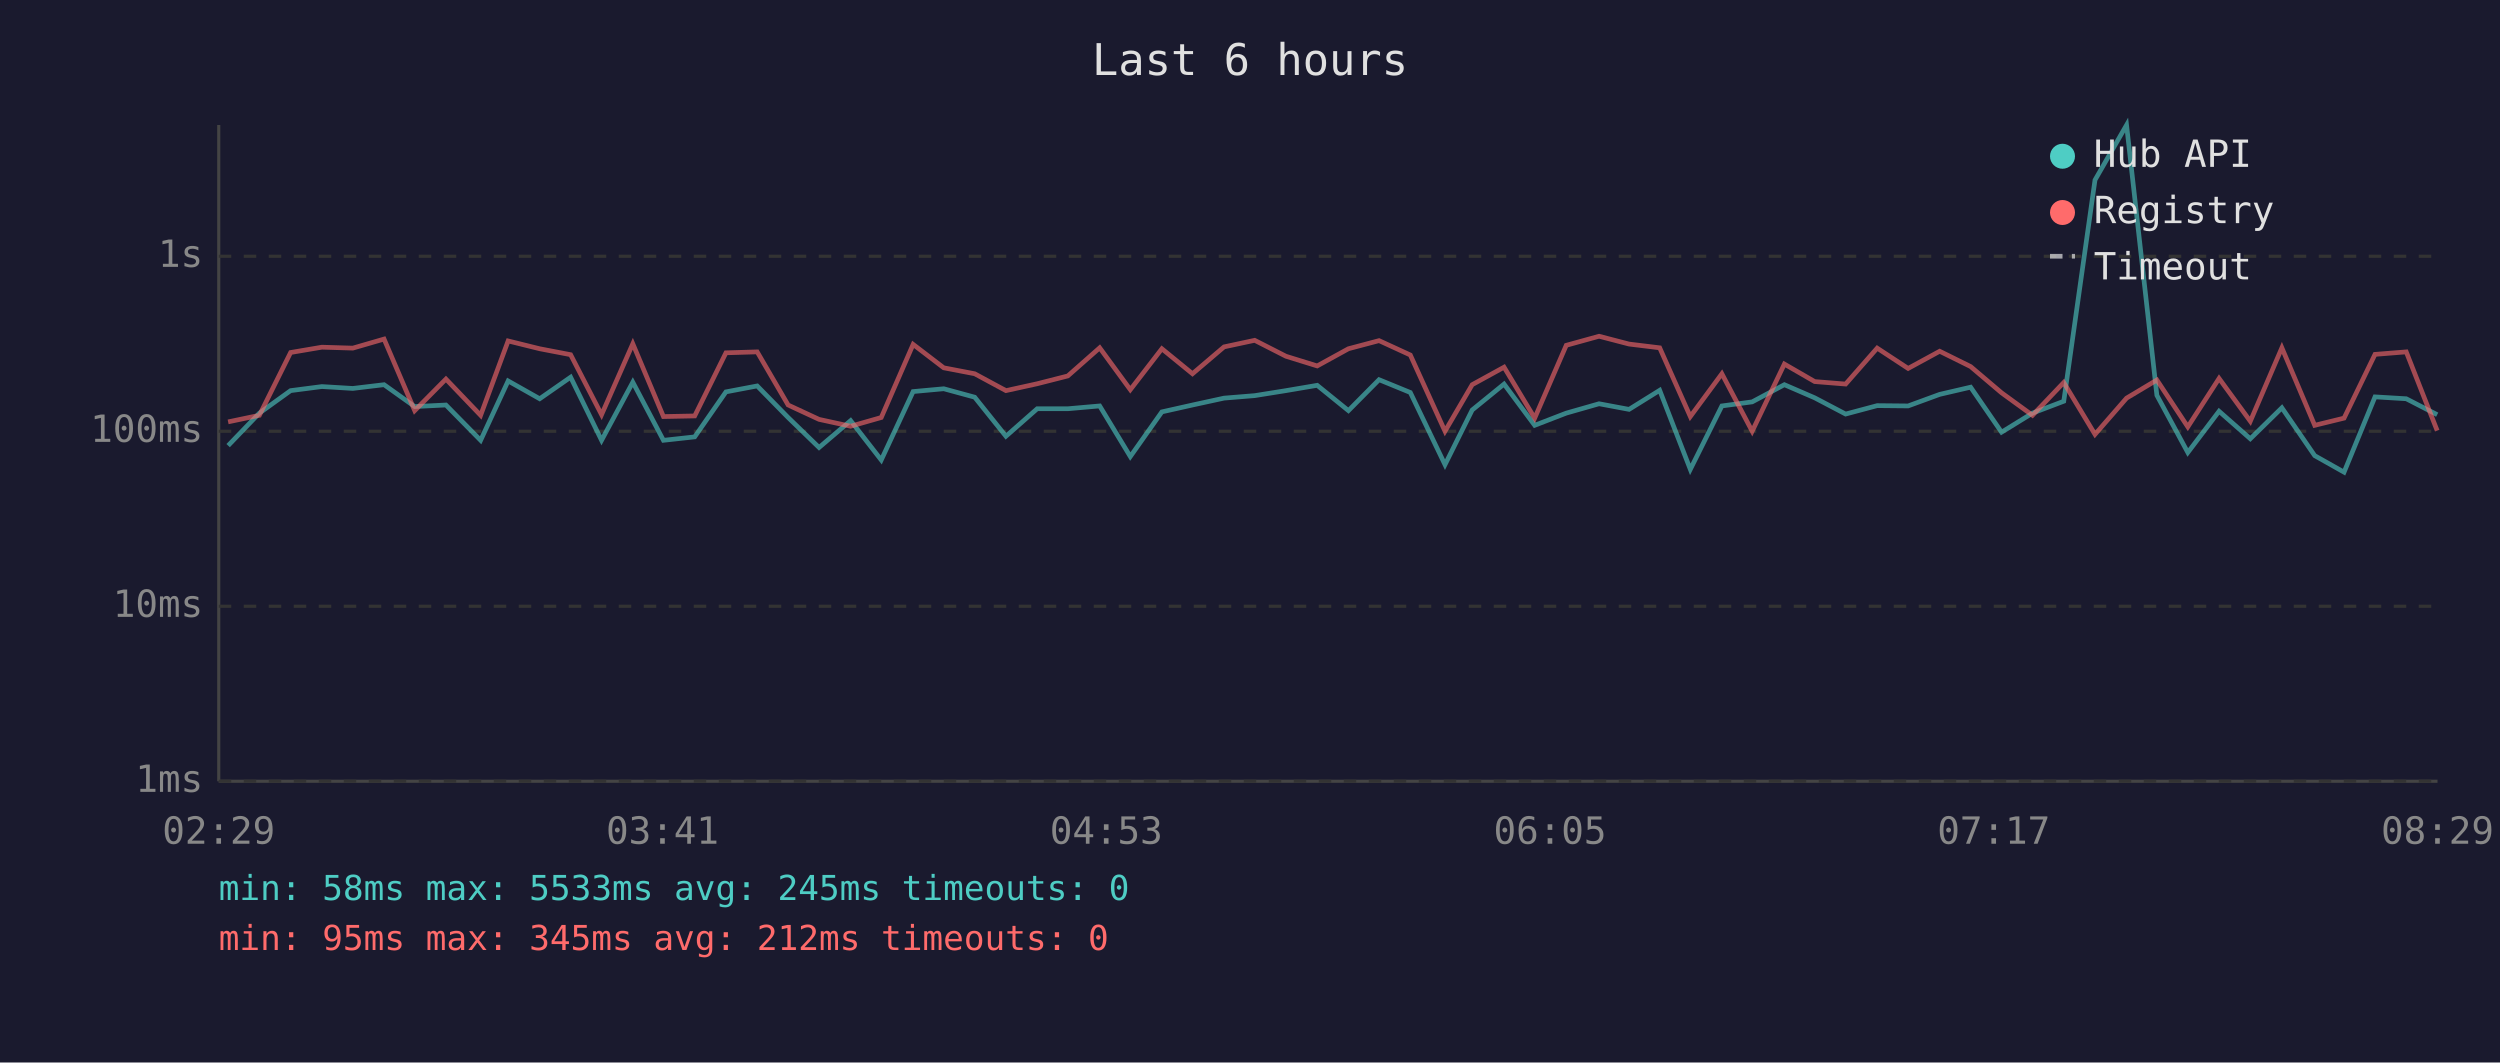
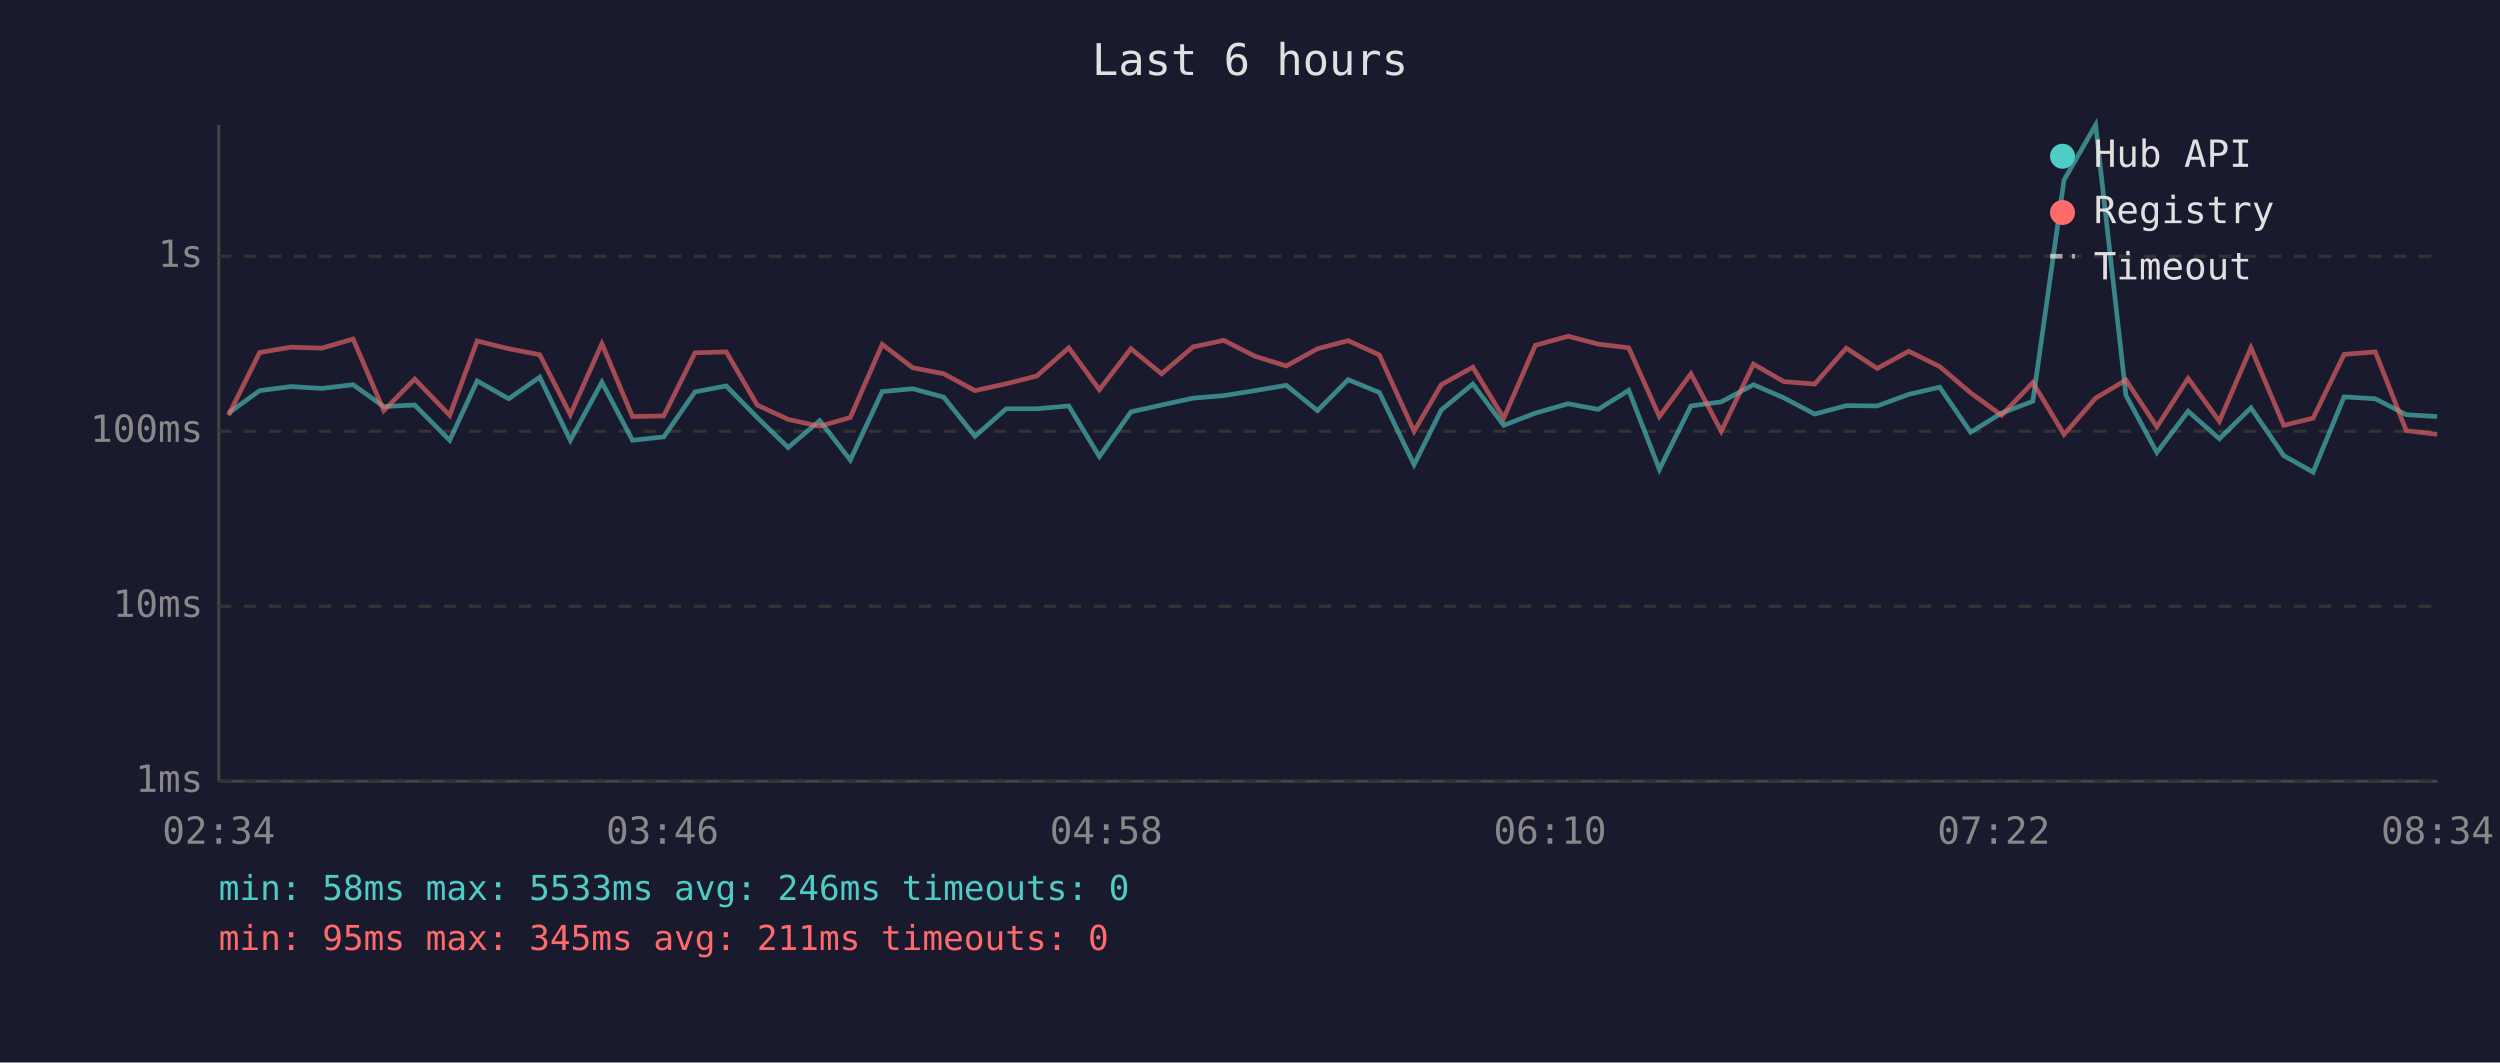
<svg xmlns="http://www.w3.org/2000/svg" viewBox="0 0 800 340" font-family="monospace" font-size="12">
  <rect width="800" height="340" fill="#1a1a2e" />
  <text x="400" y="24" fill="#e0e0e0" font-size="14" text-anchor="middle">Last 6 hours</text>
  <line x1="70" y1="40" x2="70" y2="250" stroke="#444" stroke-width="1" />
  <line x1="70" y1="250" x2="780" y2="250" stroke="#444" stroke-width="1" />
  <line x1="70" y1="250" x2="780" y2="250" stroke="#333" stroke-width="1" stroke-dasharray="4" />
  <text x="65" y="250" fill="#888" text-anchor="end" dominant-baseline="middle">1ms</text>
  <line x1="70" y1="194" x2="780" y2="194" stroke="#333" stroke-width="1" stroke-dasharray="4" />
  <text x="65" y="194" fill="#888" text-anchor="end" dominant-baseline="middle">10ms</text>
  <line x1="70" y1="138" x2="780" y2="138" stroke="#333" stroke-width="1" stroke-dasharray="4" />
  <text x="65" y="138" fill="#888" text-anchor="end" dominant-baseline="middle">100ms</text>
  <line x1="70" y1="82" x2="780" y2="82" stroke="#333" stroke-width="1" stroke-dasharray="4" />
  <text x="65" y="82" fill="#888" text-anchor="end" dominant-baseline="middle">1s</text>
-   <text x="70" y="270" fill="#888" text-anchor="middle">02:29</text>
-   <text x="212" y="270" fill="#888" text-anchor="middle">03:41</text>
-   <text x="354" y="270" fill="#888" text-anchor="middle">04:53</text>
-   <text x="496" y="270" fill="#888" text-anchor="middle">06:05</text>
-   <text x="638" y="270" fill="#888" text-anchor="middle">07:17</text>
-   <text x="780" y="270" fill="#888" text-anchor="middle">08:29</text>
-   <polyline points="73.0,142.6 83.0,132.2 93.0,125.0 103.0,123.7 112.9,124.3 122.9,123.1 132.7,130.1 142.7,129.6 153.8,140.9 162.6,121.9 172.7,127.6 182.6,120.7 192.5,140.9 202.5,122.3 212.3,140.9 222.3,139.8 232.3,125.4 242.3,123.5 252.2,133.6 262.1,143.2 272.2,134.6 282.0,147.2 292.2,125.3 302.0,124.4 311.9,127.1 321.9,139.6 331.9,130.8 341.7,130.8 351.9,129.9 361.7,146.1 371.8,131.8 381.6,129.6 391.7,127.4 401.5,126.6 411.5,125.0 421.5,123.3 431.5,131.4 441.3,121.5 451.3,125.6 462.4,148.7 471.1,131.2 481.3,122.9 491.1,136.1 501.2,132.2 511.7,129.2 521.3,131.0 531.1,124.9 540.9,150.2 551.0,129.9 560.7,128.6 571.0,123.1 580.7,127.3 590.6,132.5 600.7,129.8 610.6,129.9 620.7,126.2 630.6,123.9 640.5,138.3 650.4,132.2 660.4,128.4 670.4,57.6 680.5,40.0 690.2,126.5 700.1,144.8 710.1,131.6 720.1,140.4 730.2,130.5 740.7,145.8 750.1,151.1 760.0,127.0 770.0,127.6 779.9,132.7" fill="none" stroke="#4ecdc4" stroke-width="1.5" opacity="0.6" />
-   <polyline points="73.0,135.0 83.0,132.9 93.0,112.8 103.0,111.1 112.9,111.4 122.9,108.5 132.7,131.4 142.7,121.3 153.8,132.9 162.6,109.1 172.7,111.6 182.6,113.5 192.5,132.7 202.5,110.0 212.3,133.3 222.3,133.1 232.3,112.9 242.3,112.6 252.2,129.6 262.1,134.2 272.2,136.4 282.0,133.6 292.2,110.2 302.0,117.7 311.9,119.6 321.9,125.0 331.9,122.8 341.7,120.3 351.9,111.3 361.7,124.7 371.8,111.6 381.6,119.6 391.7,111.0 401.5,108.9 411.5,114.0 421.5,117.1 431.5,111.6 441.3,109.0 451.3,113.6 462.4,138.0 471.1,123.1 481.3,117.5 491.1,133.8 501.2,110.5 511.7,107.6 521.3,110.1 531.1,111.3 540.9,133.3 551.0,119.6 560.7,138.0 571.0,116.5 580.7,122.1 590.6,122.9 600.7,111.4 610.6,117.9 620.7,112.4 630.6,117.3 640.5,125.7 650.4,132.9 660.4,122.4 670.4,139.0 680.5,127.4 690.2,121.6 700.1,136.6 710.1,121.1 720.1,134.8 730.2,111.3 740.7,136.1 750.1,133.8 760.0,113.4 770.0,112.6 779.9,137.8" fill="none" stroke="#ff6b6b" stroke-width="1.5" opacity="0.6" />
+   <text x="70" y="270" fill="#888" text-anchor="middle">02:34</text>
+   <text x="212" y="270" fill="#888" text-anchor="middle">03:46</text>
+   <text x="354" y="270" fill="#888" text-anchor="middle">04:58</text>
+   <text x="496" y="270" fill="#888" text-anchor="middle">06:10</text>
+   <text x="638" y="270" fill="#888" text-anchor="middle">07:22</text>
+   <text x="780" y="270" fill="#888" text-anchor="middle">08:34</text>
+   <polyline points="73.1,132.2 83.1,125.0 93.1,123.7 103.0,124.3 113.0,123.1 122.8,130.1 132.7,129.6 143.9,140.9 152.7,121.9 162.8,127.6 172.7,120.7 182.5,140.9 192.6,122.3 202.4,140.9 212.4,139.8 222.4,125.4 232.4,123.5 242.3,133.6 252.2,143.2 262.3,134.6 272.1,147.2 282.3,125.3 292.1,124.4 302.0,127.1 312.0,139.6 322.0,130.8 331.8,130.8 342.0,129.9 351.8,146.1 361.9,131.8 371.7,129.6 381.8,127.4 391.6,126.6 401.6,125.0 411.6,123.3 421.6,131.4 431.4,121.5 441.4,125.6 452.5,148.7 461.2,131.2 471.3,122.9 481.2,136.1 491.3,132.2 501.8,129.2 511.4,131.0 521.2,124.9 531.0,150.2 541.1,129.9 550.8,128.6 561.1,123.1 570.8,127.3 580.7,132.5 590.8,129.8 600.7,129.9 610.8,126.2 620.7,123.9 630.6,138.3 640.5,132.2 650.5,128.4 660.5,57.6 670.6,40.0 680.3,126.5 690.2,144.8 700.2,131.6 710.2,140.4 720.3,130.5 730.8,145.8 740.2,151.1 750.1,127.0 760.1,127.6 770.0,132.7 779.9,133.3" fill="none" stroke="#4ecdc4" stroke-width="1.5" opacity="0.6" />
+   <polyline points="73.1,132.9 83.1,112.8 93.1,111.1 103.0,111.4 113.0,108.5 122.8,131.4 132.7,121.3 143.9,132.9 152.7,109.1 162.8,111.6 172.7,113.5 182.5,132.7 192.6,110.0 202.4,133.3 212.4,133.1 222.4,112.9 232.4,112.6 242.3,129.6 252.2,134.2 262.3,136.4 272.1,133.6 282.3,110.2 292.1,117.7 302.0,119.6 312.0,125.0 322.0,122.8 331.8,120.3 342.0,111.3 351.8,124.7 361.9,111.6 371.7,119.6 381.8,111.0 391.6,108.9 401.6,114.0 411.6,117.1 421.6,111.6 431.4,109.0 441.4,113.6 452.5,138.0 461.2,123.1 471.3,117.5 481.2,133.8 491.3,110.5 501.8,107.6 511.4,110.1 521.2,111.3 531.0,133.3 541.1,119.6 550.8,138.0 561.1,116.5 570.8,122.1 580.7,122.9 590.8,111.4 600.7,117.9 610.8,112.4 620.7,117.3 630.6,125.7 640.5,132.9 650.5,122.4 660.5,139.0 670.6,127.4 680.3,121.6 690.2,136.6 700.2,121.1 710.2,134.8 720.3,111.3 730.8,136.1 740.2,133.8 750.1,113.4 760.1,112.6 770.0,137.8 779.9,139.0" fill="none" stroke="#ff6b6b" stroke-width="1.5" opacity="0.6" />
  <circle cx="660" cy="50" r="4" fill="#4ecdc4" />
  <text x="670" y="50" fill="#e0e0e0" dominant-baseline="middle">Hub API</text>
  <circle cx="660" cy="68" r="4" fill="#ff6b6b" />
  <text x="670" y="68" fill="#e0e0e0" dominant-baseline="middle">Registry</text>
  <line x1="656" y1="82" x2="664" y2="82" stroke="#e0e0e0" stroke-width="1.5" stroke-dasharray="4,3" opacity="0.7" />
  <text x="670" y="86" fill="#e0e0e0" dominant-baseline="middle">Timeout</text>
-   <text x="70" y="288" fill="#4ecdc4" font-size="11">min: 58ms  max: 5533ms  avg: 245ms  timeouts: 0</text>
-   <text x="70" y="304" fill="#ff6b6b" font-size="11">min: 95ms  max: 345ms  avg: 212ms  timeouts: 0</text>
+   <text x="70" y="288" fill="#4ecdc4" font-size="11">min: 58ms  max: 5533ms  avg: 246ms  timeouts: 0</text>
+   <text x="70" y="304" fill="#ff6b6b" font-size="11">min: 95ms  max: 345ms  avg: 211ms  timeouts: 0</text>
</svg>
